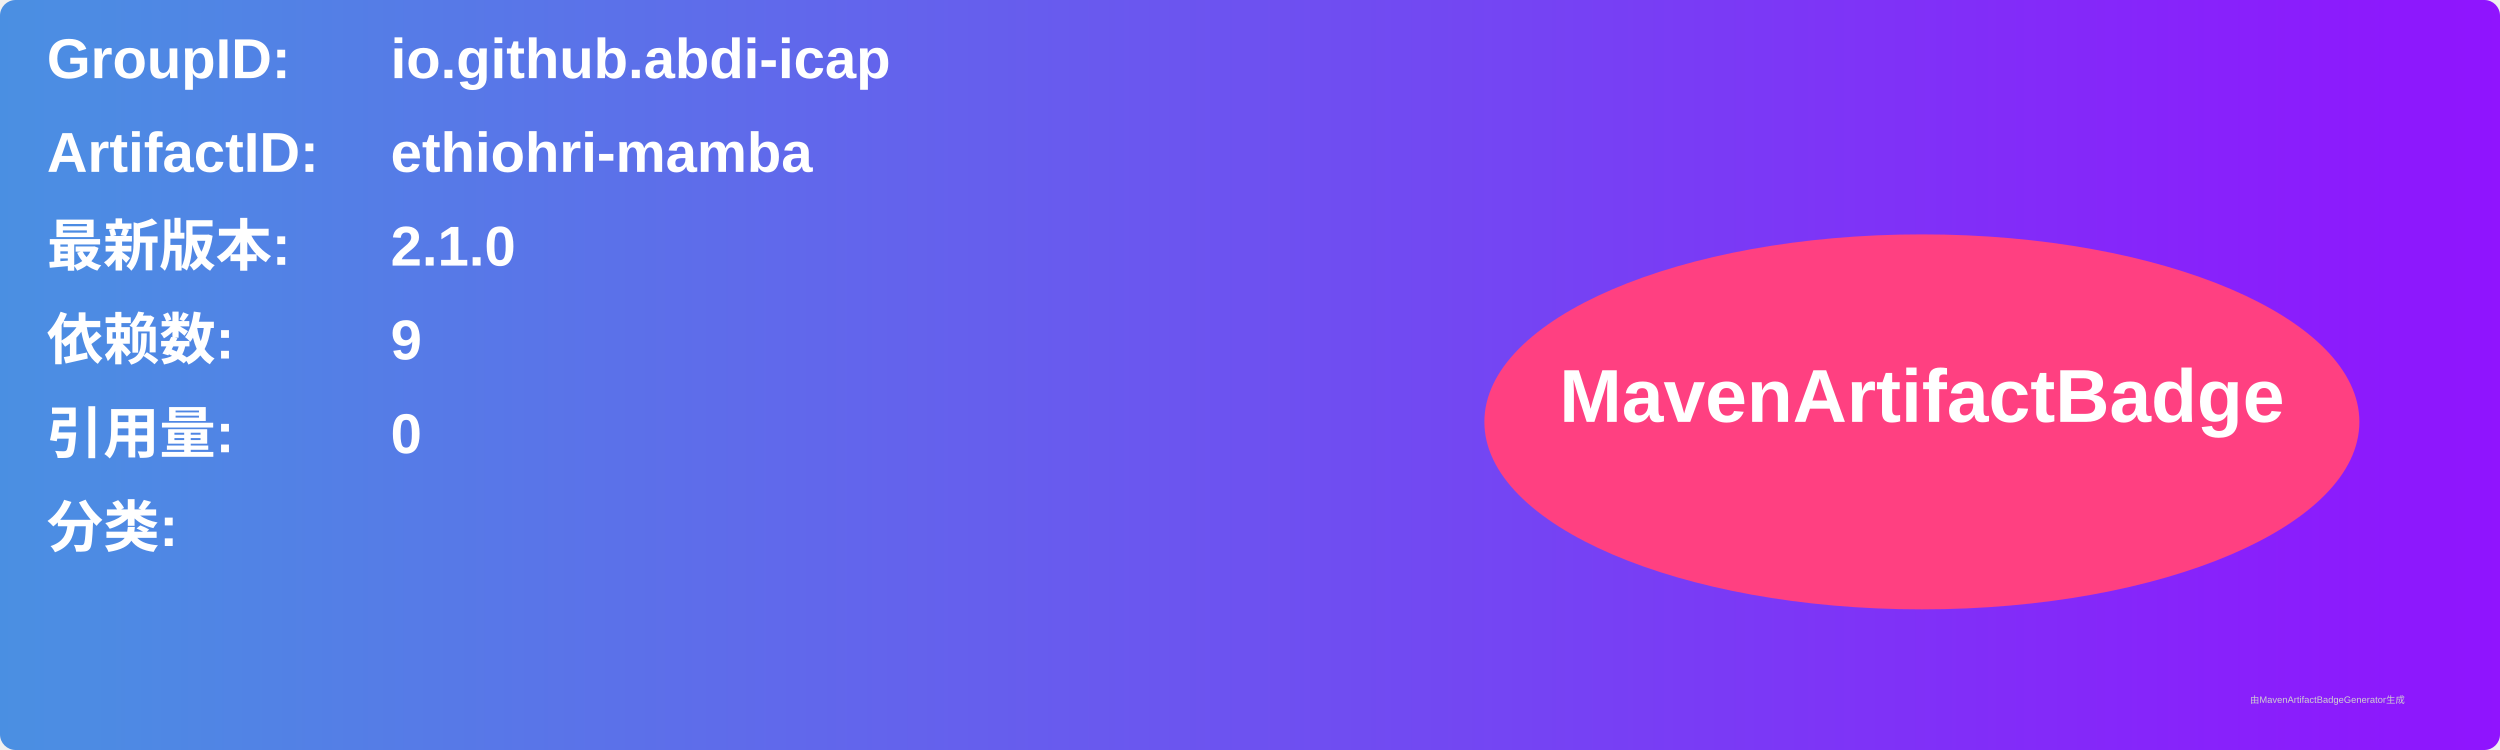
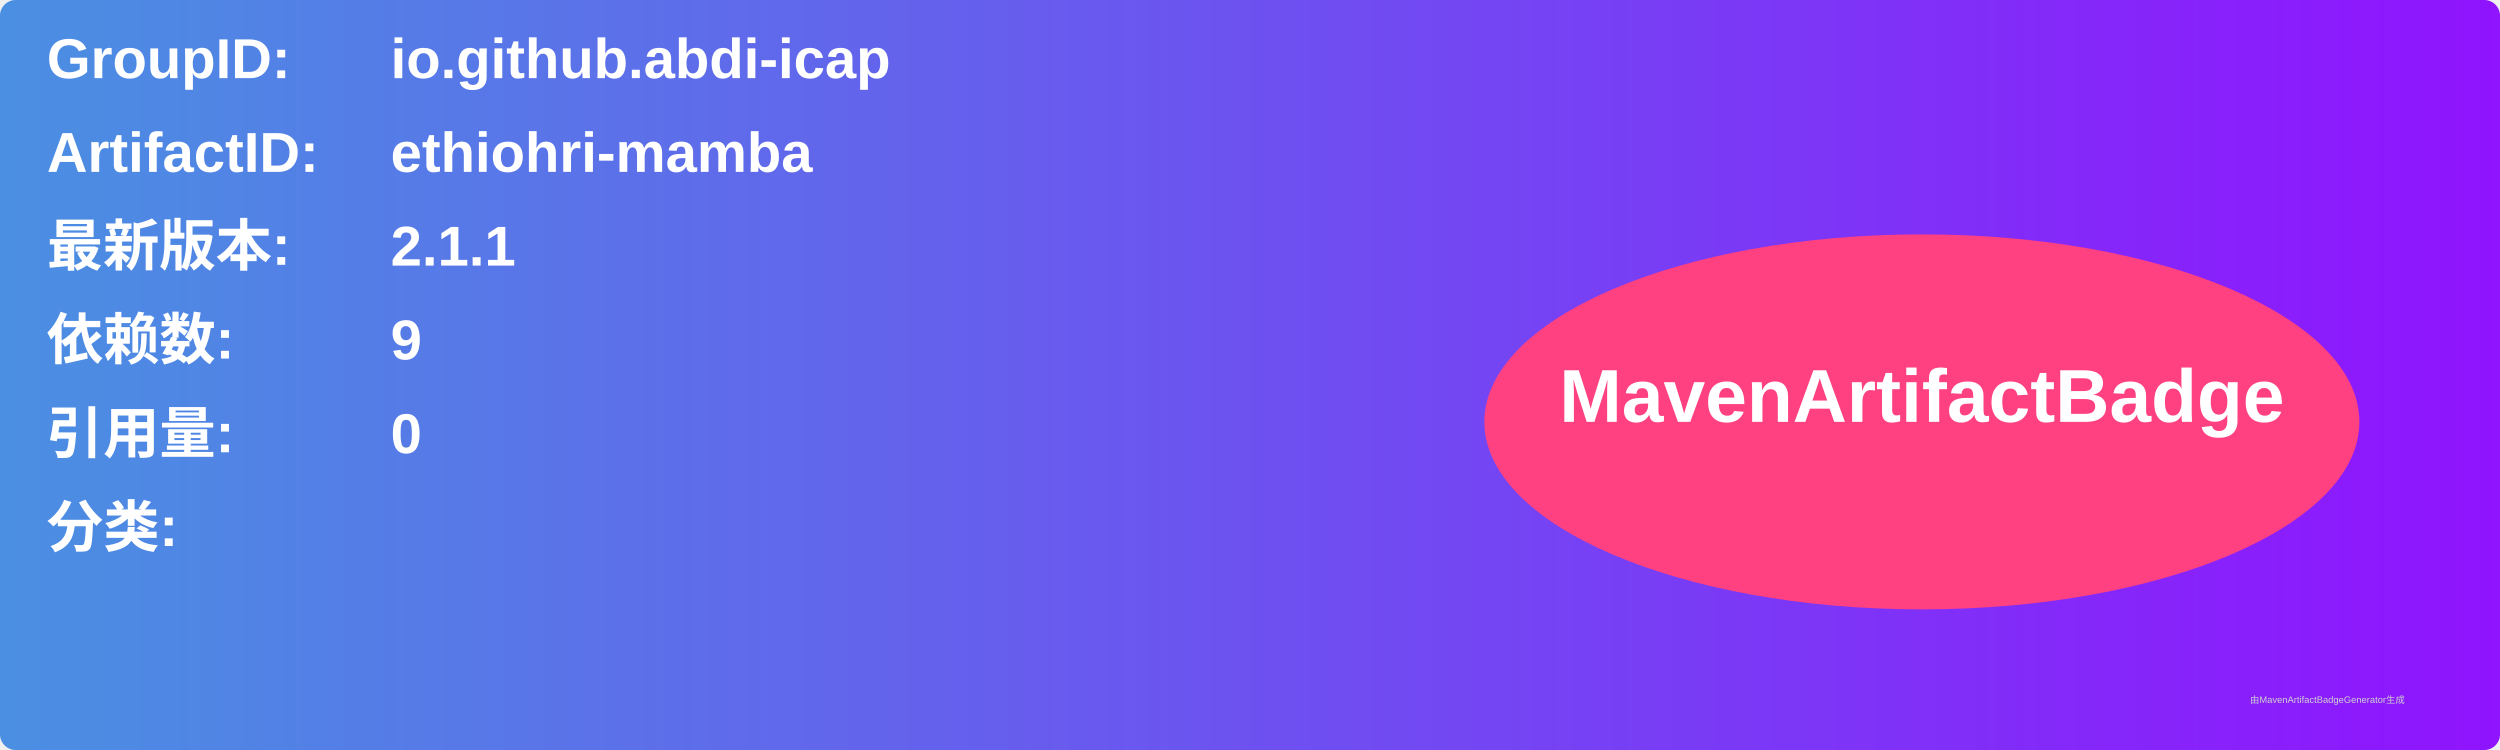
<svg xmlns="http://www.w3.org/2000/svg" width="800" height="240" viewBox="0 0 800 240">
  <linearGradient id="grad" x1="0%" y1="0%" x2="100%" y2="0%">
    <stop offset="0%" stop-color="#4a90e2" />
    <stop offset="100%" stop-color="#9013fe" />
  </linearGradient>
  <rect width="100%" height="100%" rx="5" ry="5" fill="url(#grad)" />
  <g transform="translate(15, 15)">
    <text x="0" y="10" font-family="Arial" font-size="18" fill="white" font-weight="bold" width="260">GroupID:</text>
    <text x="110" y="10" font-family="Arial" font-size="18" fill="white" font-weight="bold" width="460">io.github.abdi-icap</text>
    <text x="0" y="40" font-family="Arial" font-size="18" fill="white" font-weight="bold" width="260">ArtifactID:</text>
    <text x="110" y="40" font-family="Arial" font-size="18" fill="white" font-weight="bold" width="460">ethiohri-mamba</text>
    <text x="0" y="70" font-family="Arial" font-size="18" fill="white" font-weight="bold">最新版本:</text>
    <text x="110" y="70" font-family="Arial" font-size="18" fill="white" font-weight="bold">
-       <tspan font-weight="bold">2.1.0</tspan>
+       <tspan font-weight="bold">2.1.1</tspan>
    </text>
    <text x="0" y="100" font-family="Arial" font-size="18" fill="white" font-weight="bold">依赖数: </text>
    <text x="110" y="100" font-family="Arial" font-size="18" fill="white">
      <tspan font-weight="bold">9</tspan>
    </text>
    <text x="0" y="130" font-family="Arial" font-size="18" fill="white" font-weight="bold">引用量: </text>
    <text x="110" y="130" font-family="Arial" font-size="18" fill="white">
      <tspan font-weight="bold">0</tspan>
    </text>
    <text x="0" y="160" font-family="Arial" font-size="18" fill="white" font-weight="bold">分类:</text>
    <text x="10" y="190" font-family="Arial" font-size="10" fill="white">
      <tspan font-weight="bold" />
    </text>
    <ellipse cx="600" cy="120" rx="140" ry="60" fill="#ff4081" />
    <text x="600" y="120" text-anchor="middle" font-family="Arial" font-size="24" fill="white" font-weight="bold">MavenArtifactBadge</text>
  </g>
  <text x="720" y="225" font-family="Arial" font-size="3" fill="#d0d0d0">由MavenArtifactBadgeGenerator生成</text>
</svg>
